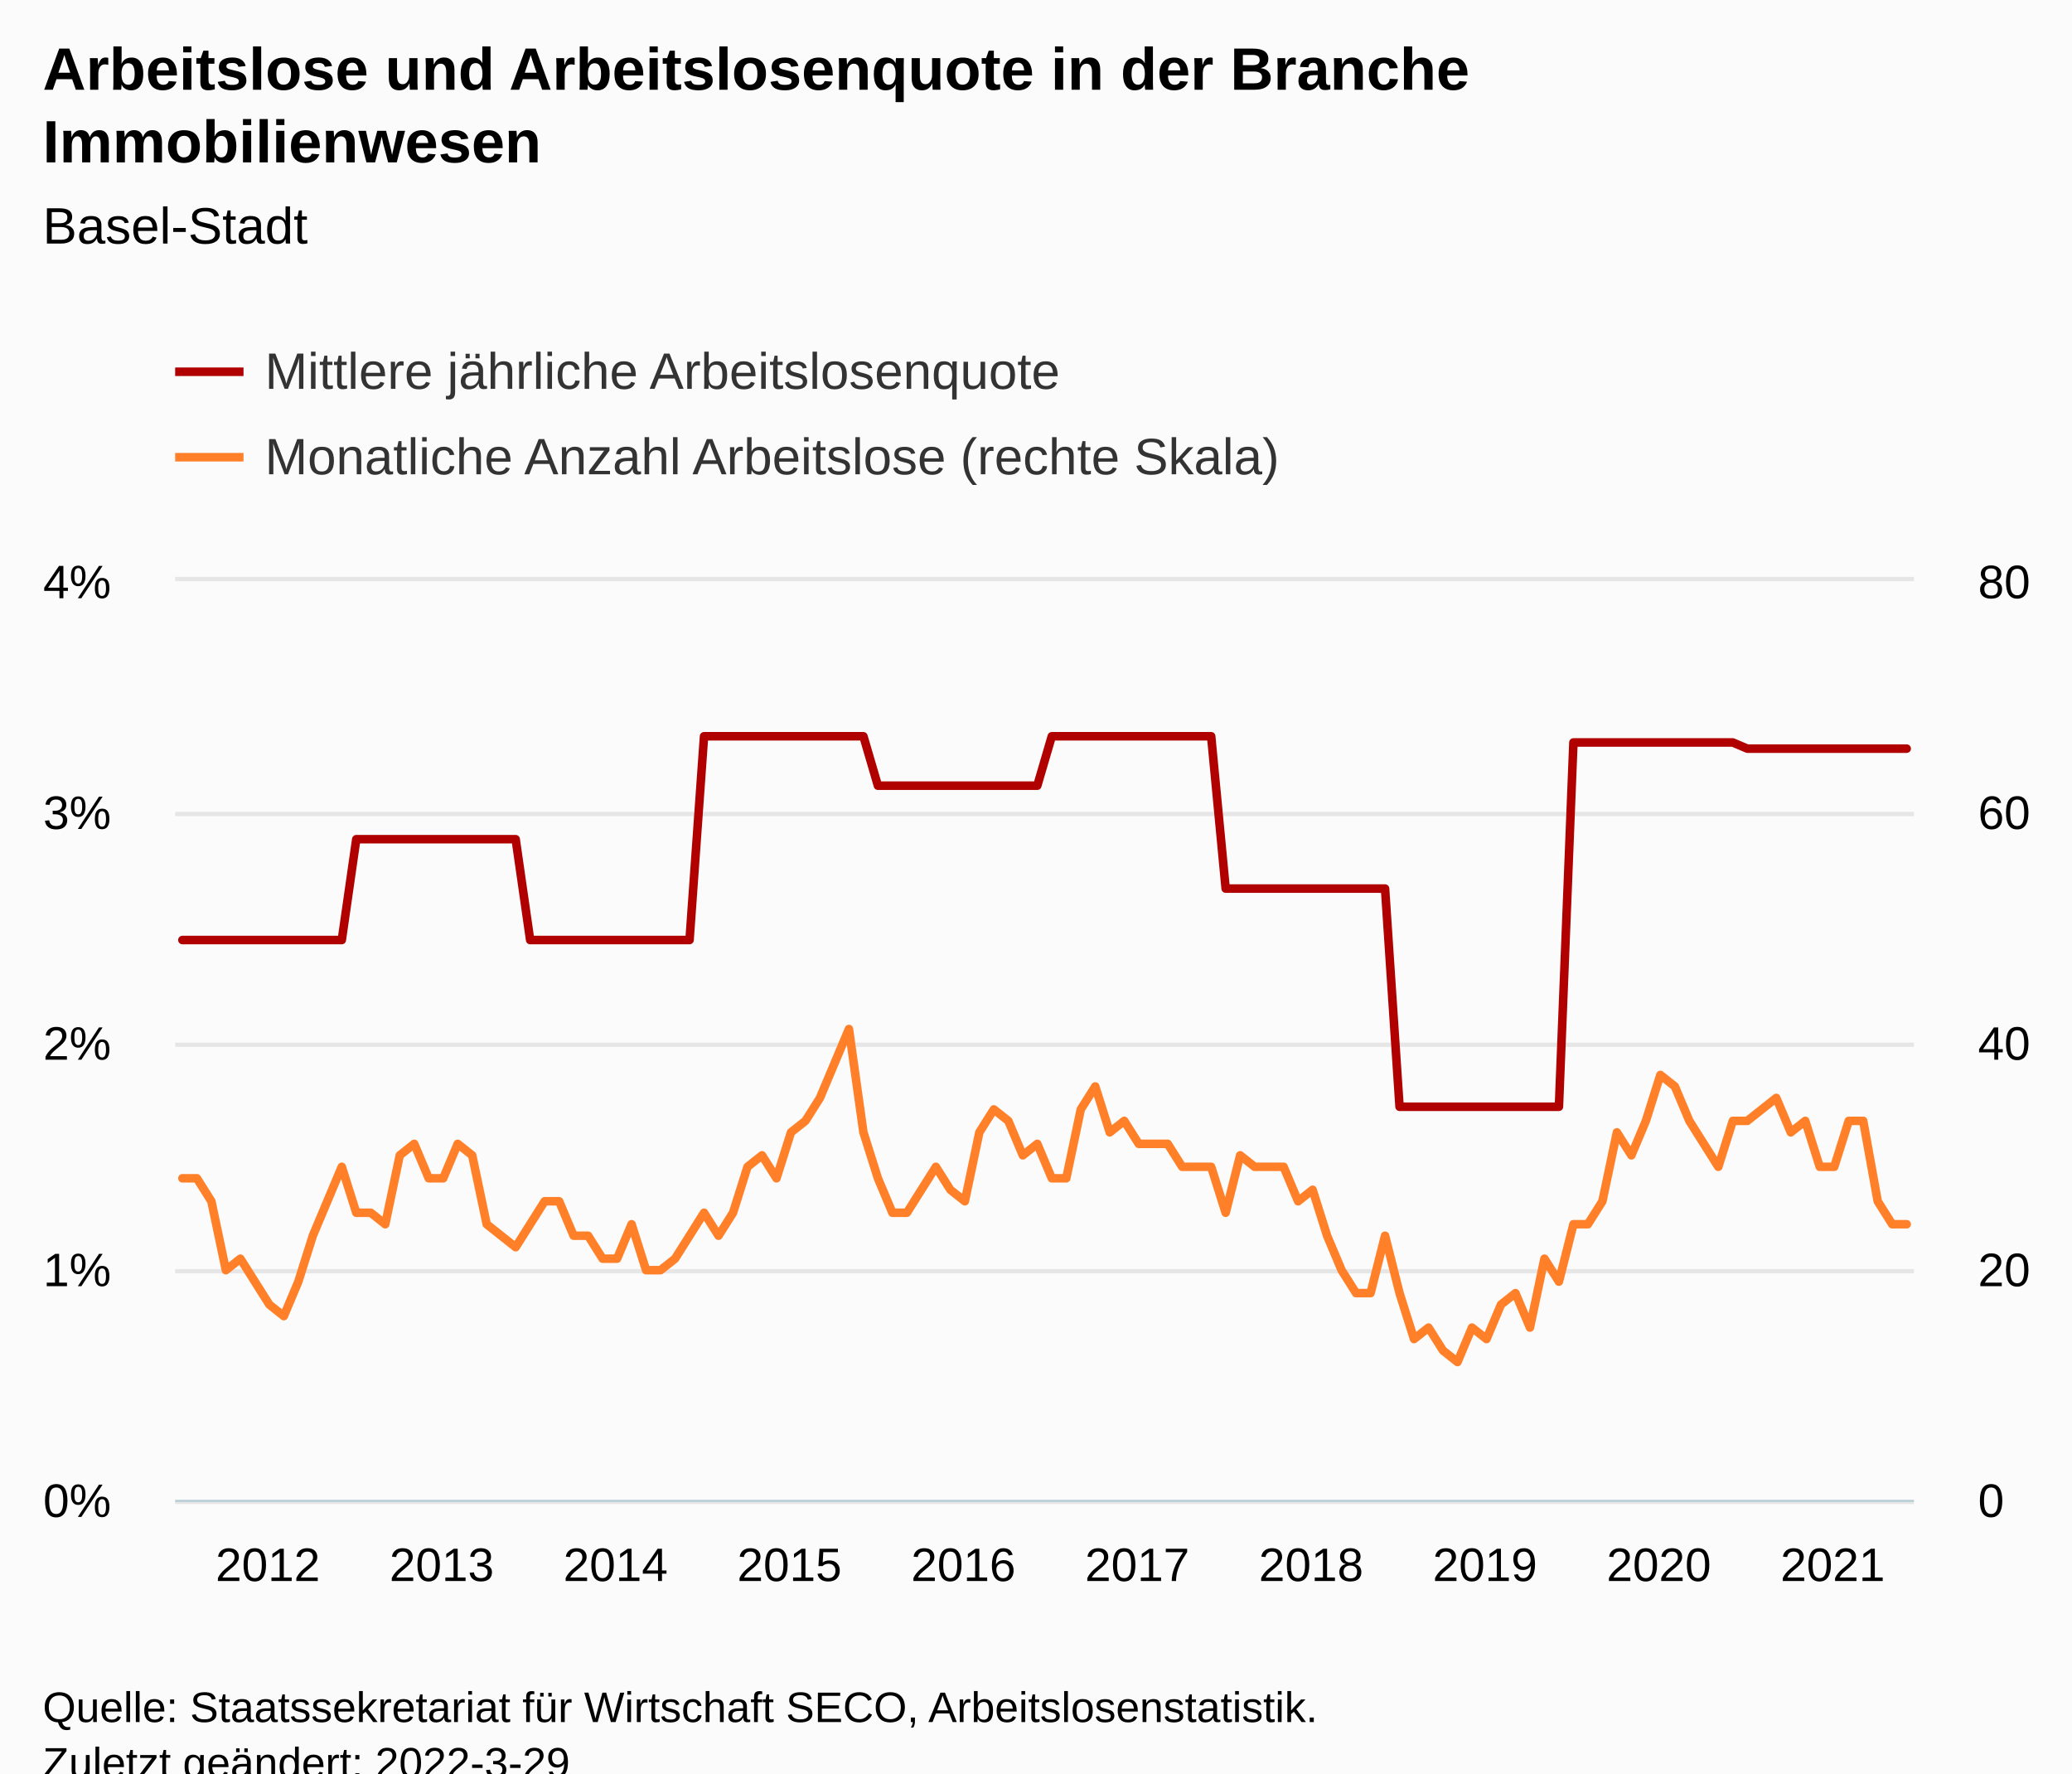
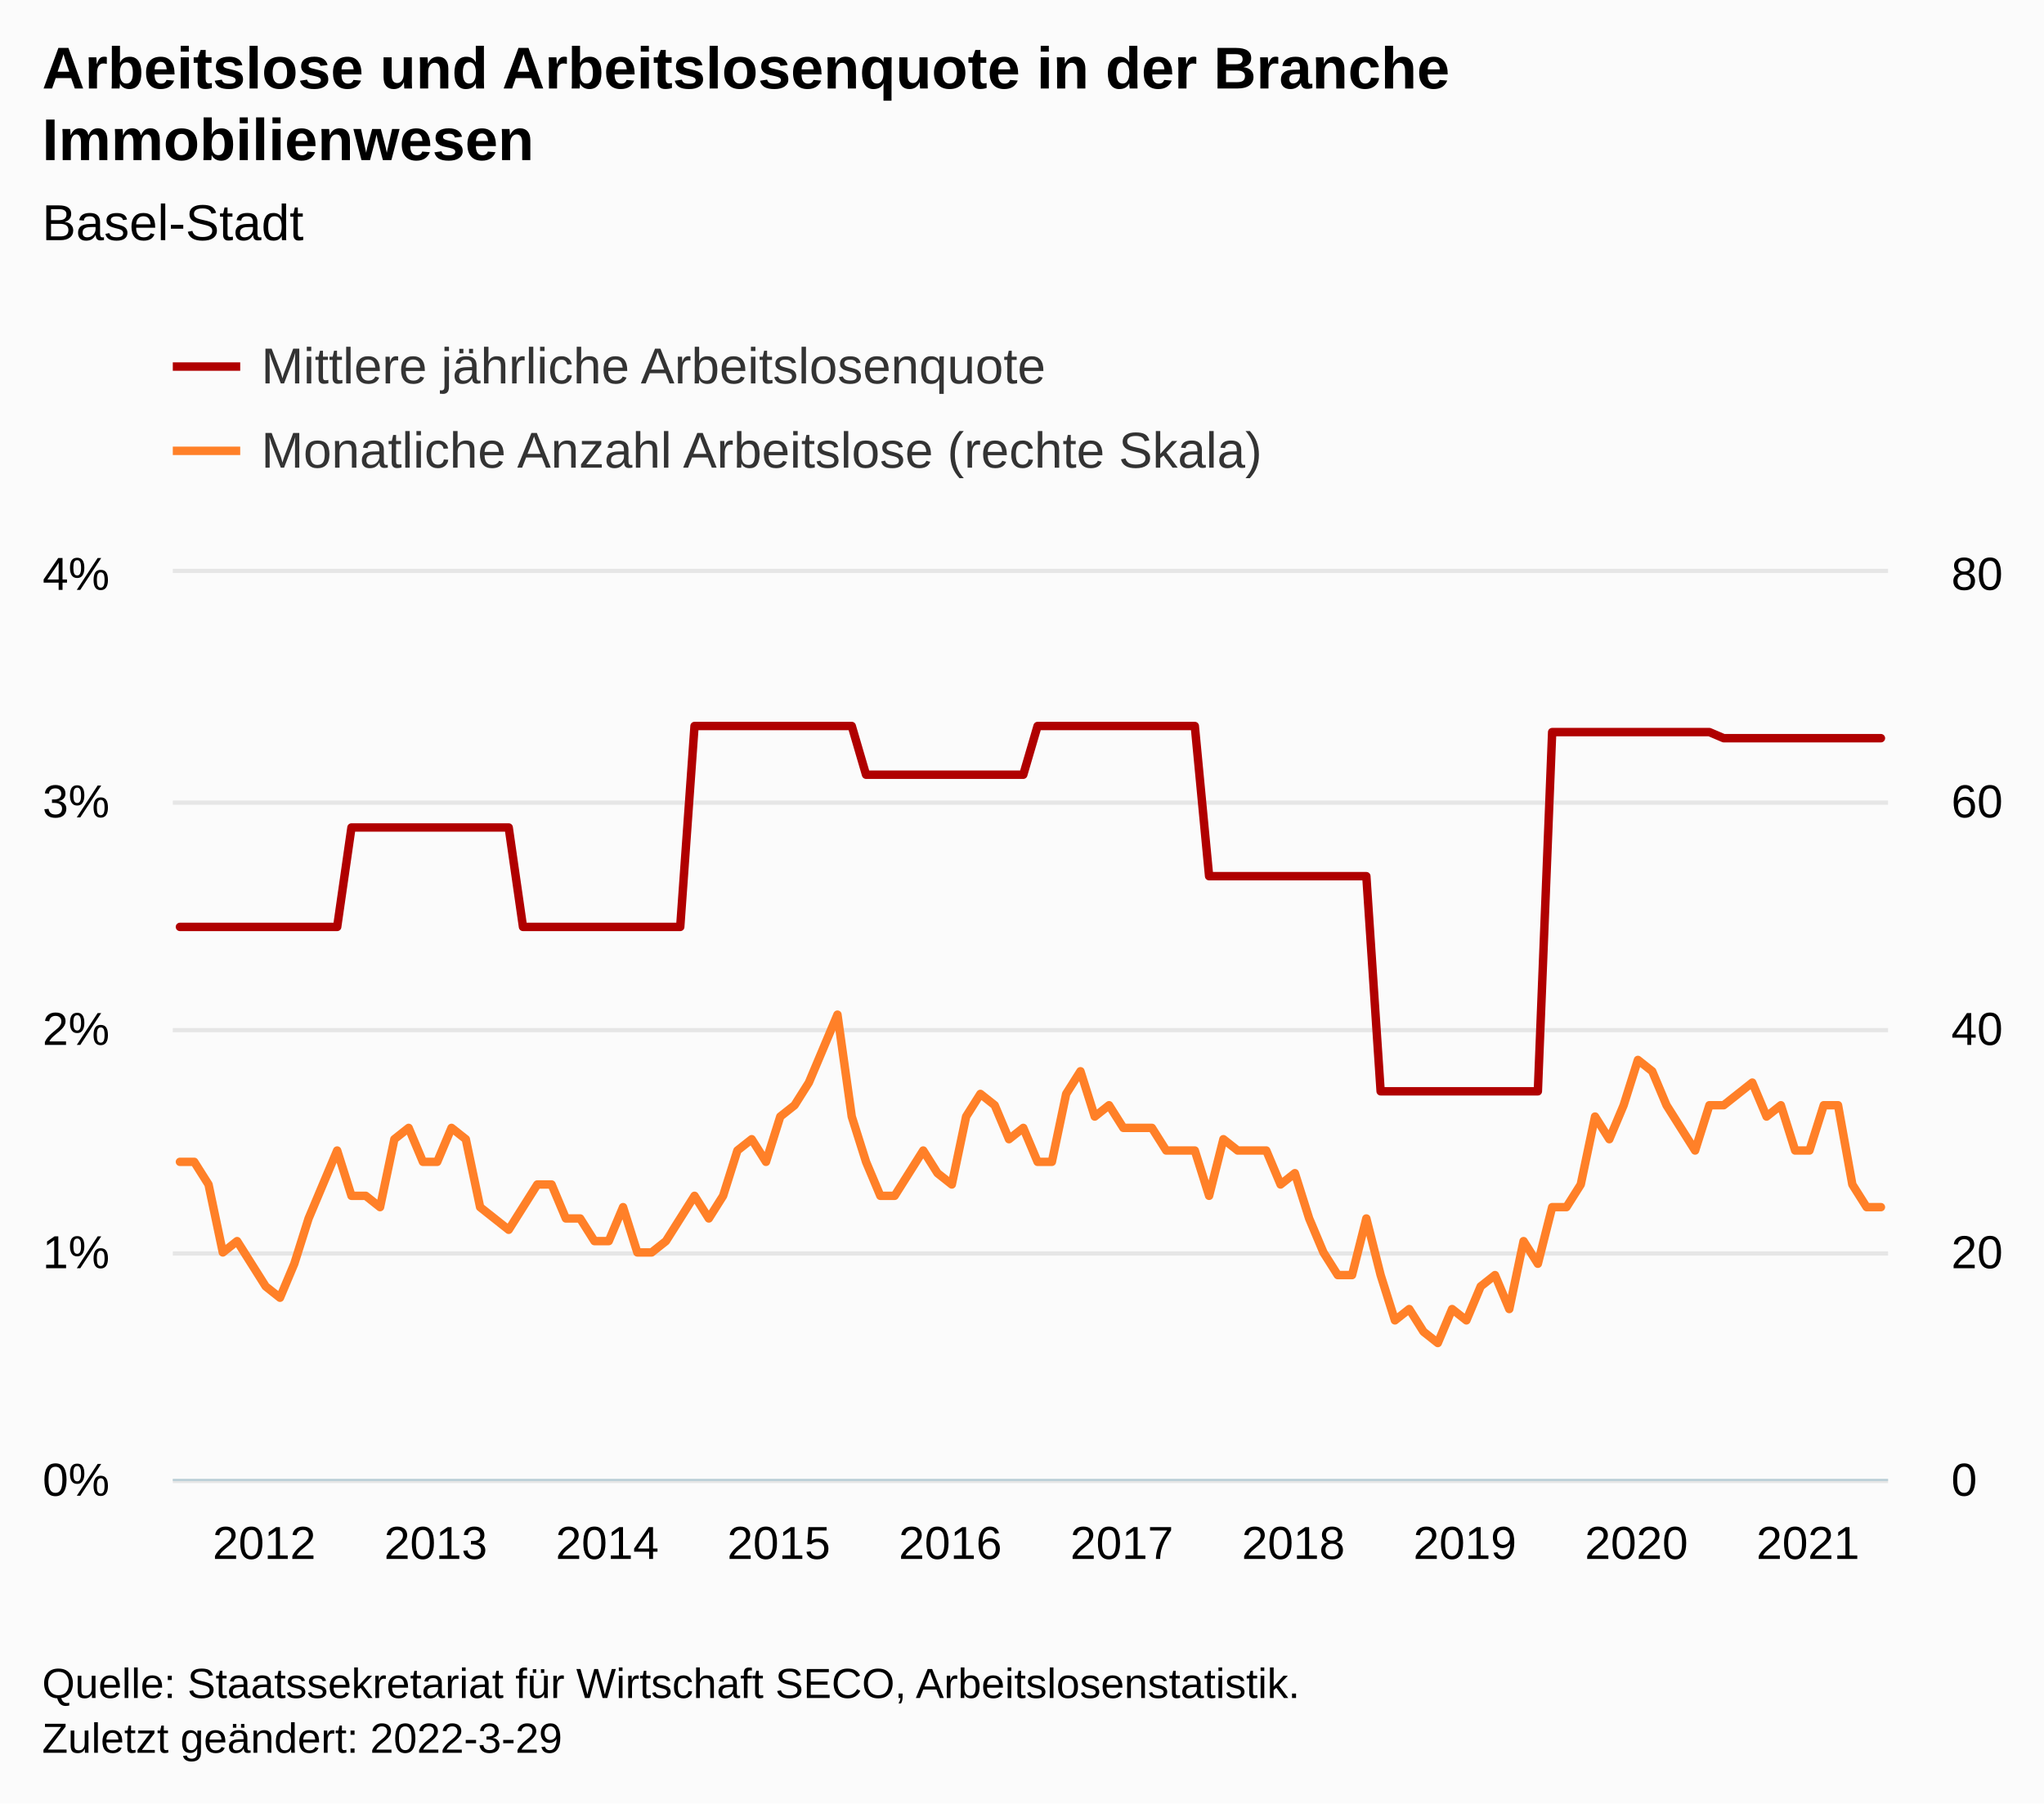
- <svg xmlns="http://www.w3.org/2000/svg" version="1.1" class="highcharts-root" style="font-family:Arial;font-size:12px;" viewBox="0 0 485 415">
+ <svg xmlns="http://www.w3.org/2000/svg" version="1.1" class="highcharts-root" style="font-family:Arial;font-size:12px;" width="485" height="428">
  <defs>
-     <clipPath id="highcharts-i6kmh4l-249-">
+     <clipPath id="highcharts-rlfs74q-249-">
      <rect x="0" y="0" width="407" height="215" fill="none" />
    </clipPath>
-     <clipPath id="highcharts-i6kmh4l-370-">
+     <clipPath id="highcharts-rlfs74q-370-">
      <rect x="0" y="0" width="407" height="215" fill="none" />
    </clipPath>
-     <clipPath id="highcharts-i6kmh4l-491-">
+     <clipPath id="highcharts-rlfs74q-491-">
      <rect x="0" y="0" width="407" height="215" fill="none" />
    </clipPath>
-     <clipPath id="highcharts-i6kmh4l-492-">
+     <clipPath id="highcharts-rlfs74q-492-">
      <rect x="41" y="136" width="407" height="215" fill="none" />
    </clipPath>
  </defs>
  <rect fill="#fbfbfb" class="highcharts-background" x="0" y="0" width="485" height="428" rx="0" ry="0" />
  <rect fill="none" class="highcharts-plot-background" x="41" y="136" width="407" height="215" />
  <g class="highcharts-pane-group" data-z-index="0" />
  <g class="highcharts-grid highcharts-xaxis-grid" data-z-index="1">
    <path fill="none" data-z-index="1" class="highcharts-grid-line" d="M 42.5 136 L 42.5 351" opacity="1" />
    <path fill="none" data-z-index="1" class="highcharts-grid-line" d="M 82.5 136 L 82.5 351" opacity="1" />
    <path fill="none" data-z-index="1" class="highcharts-grid-line" d="M 123.5 136 L 123.5 351" opacity="1" />
    <path fill="none" data-z-index="1" class="highcharts-grid-line" d="M 164.5 136 L 164.5 351" opacity="1" />
    <path fill="none" data-z-index="1" class="highcharts-grid-line" d="M 204.5 136 L 204.5 351" opacity="1" />
    <path fill="none" data-z-index="1" class="highcharts-grid-line" d="M 245.5 136 L 245.5 351" opacity="1" />
    <path fill="none" data-z-index="1" class="highcharts-grid-line" d="M 286.5 136 L 286.5 351" opacity="1" />
    <path fill="none" data-z-index="1" class="highcharts-grid-line" d="M 327.5 136 L 327.5 351" opacity="1" />
    <path fill="none" data-z-index="1" class="highcharts-grid-line" d="M 367.5 136 L 367.5 351" opacity="1" />
    <path fill="none" data-z-index="1" class="highcharts-grid-line" d="M 408.5 136 L 408.5 351" opacity="1" />
  </g>
  <g class="highcharts-grid highcharts-yaxis-grid" data-z-index="1">
    <path fill="none" stroke="#e6e6e6" stroke-width="1" data-z-index="1" class="highcharts-grid-line" d="M 41 351.5 L 448 351.5" opacity="1" />
    <path fill="none" stroke="#e6e6e6" stroke-width="1" data-z-index="1" class="highcharts-grid-line" d="M 41 297.5 L 448 297.5" opacity="1" />
    <path fill="none" stroke="#e6e6e6" stroke-width="1" data-z-index="1" class="highcharts-grid-line" d="M 41 244.5 L 448 244.5" opacity="1" />
    <path fill="none" stroke="#e6e6e6" stroke-width="1" data-z-index="1" class="highcharts-grid-line" d="M 41 190.5 L 448 190.5" opacity="1" />
    <path fill="none" stroke="#e6e6e6" stroke-width="1" data-z-index="1" class="highcharts-grid-line" d="M 41 135.5 L 448 135.5" opacity="1" />
  </g>
  <g class="highcharts-grid highcharts-yaxis-grid" data-z-index="1">
    <path fill="none" data-z-index="1" class="highcharts-grid-line" d="M 41 351.5 L 448 351.5" opacity="1" />
    <path fill="none" data-z-index="1" class="highcharts-grid-line" d="M 41 297.5 L 448 297.5" opacity="1" />
    <path fill="none" data-z-index="1" class="highcharts-grid-line" d="M 41 244.5 L 448 244.5" opacity="1" />
    <path fill="none" data-z-index="1" class="highcharts-grid-line" d="M 41 190.5 L 448 190.5" opacity="1" />
    <path fill="none" data-z-index="1" class="highcharts-grid-line" d="M 41 136.5 L 448 136.5" opacity="1" />
  </g>
  <rect fill="none" class="highcharts-plot-border" data-z-index="1" x="41" y="136" width="407" height="215" />
  <g class="highcharts-axis highcharts-xaxis" data-z-index="2">
    <path fill="none" class="highcharts-axis-line" stroke="#B9CFD7" stroke-width="0.5" data-z-index="7" d="M 41 351.25 L 448 351.25" />
  </g>
  <g class="highcharts-axis highcharts-yaxis" data-z-index="2">
    <path fill="none" class="highcharts-axis-line" data-z-index="7" d="M 41 136 L 41 351" />
  </g>
  <g class="highcharts-axis highcharts-yaxis" data-z-index="2">
    <path fill="none" class="highcharts-axis-line" data-z-index="7" d="M 448 136 L 448 351" />
  </g>
  <g class="highcharts-series-group" data-z-index="3">
-     <g class="highcharts-series highcharts-series-0 highcharts-line-series" data-z-index="0.1" opacity="1" transform="translate(41,136) scale(1 1)" clip-path="url(#highcharts-i6kmh4l-370-)">
+     <g class="highcharts-series highcharts-series-0 highcharts-line-series" data-z-index="0.1" opacity="1" transform="translate(41,136) scale(1 1)" clip-path="url(#highcharts-rlfs74q-370-)">
      <path fill="none" d="M 1.696 83.99 L 5.088 83.99 L 8.479 83.99 L 11.871 83.99 L 15.262 83.99 L 18.654 83.99 L 22.046 83.99 L 25.438 83.99 L 28.829 83.99 L 32.221 83.99 L 35.612 83.99 L 39.004 83.99 L 42.396 60.393 L 45.788 60.393 L 49.179 60.393 L 52.571 60.393 L 55.962 60.393 L 59.354 60.393 L 62.746 60.393 L 66.138 60.393 L 69.529 60.393 L 72.921 60.393 L 76.312 60.393 L 79.704 60.393 L 83.096 83.99 L 86.487 83.99 L 89.879 83.99 L 93.271 83.99 L 96.662 83.99 L 100.054 83.99 L 103.446 83.99 L 106.838 83.99 L 110.229 83.99 L 113.621 83.99 L 117.013 83.99 L 120.404 83.99 L 123.796 36.308 L 127.188 36.308 L 130.579 36.308 L 133.971 36.308 L 137.363 36.308 L 140.754 36.308 L 144.146 36.308 L 147.537 36.308 L 150.929 36.308 L 154.321 36.308 L 157.713 36.308 L 161.104 36.308 L 164.496 47.87 L 167.887 47.87 L 171.279 47.87 L 174.671 47.87 L 178.062 47.87 L 181.454 47.87 L 184.846 47.87 L 188.238 47.87 L 191.629 47.87 L 195.021 47.87 L 198.412 47.87 L 201.804 47.87 L 205.196 36.308 L 208.588 36.308 L 211.979 36.308 L 215.371 36.308 L 218.762 36.308 L 222.154 36.308 L 225.546 36.308 L 228.938 36.308 L 232.329 36.308 L 235.721 36.308 L 239.113 36.308 L 242.504 36.308 L 245.896 71.95 L 249.287 71.95 L 252.679 71.95 L 256.071 71.95 L 259.462 71.95 L 262.854 71.95 L 266.246 71.95 L 269.637 71.95 L 273.029 71.95 L 276.421 71.95 L 279.812 71.95 L 283.204 71.95 L 286.596 123.007 L 289.988 123.007 L 293.379 123.007 L 296.771 123.007 L 300.163 123.007 L 303.554 123.007 L 306.946 123.007 L 310.337 123.007 L 313.729 123.007 L 317.121 123.007 L 320.512 123.007 L 323.904 123.007 L 327.296 37.754 L 330.688 37.754 L 334.079 37.754 L 337.471 37.754 L 340.863 37.754 L 344.254 37.754 L 347.646 37.754 L 351.038 37.754 L 354.429 37.754 L 357.821 37.754 L 361.212 37.754 L 364.604 37.754 L 367.996 39.2 L 371.387 39.2 L 374.779 39.2 L 378.171 39.2 L 381.562 39.2 L 384.954 39.2 L 388.346 39.2 L 391.738 39.2 L 395.129 39.2 L 398.521 39.2 L 401.913 39.2 L 405.304 39.2" class="highcharts-graph" data-z-index="1" stroke="#B00000" stroke-width="2" stroke-linejoin="round" stroke-linecap="round" />
    </g>
    <g class="highcharts-markers highcharts-series-0 highcharts-line-series" data-z-index="0.1" opacity="1" transform="translate(41,136) scale(1 1)" clip-path="none" />
-     <g class="highcharts-series highcharts-series-1 highcharts-line-series" data-z-index="0.1" opacity="1" transform="translate(41,136) scale(1 1)" clip-path="url(#highcharts-i6kmh4l-491-)">
+     <g class="highcharts-series highcharts-series-1 highcharts-line-series" data-z-index="0.1" opacity="1" transform="translate(41,136) scale(1 1)" clip-path="url(#highcharts-rlfs74q-491-)">
      <path fill="none" d="M 1.696 139.75 L 5.088 139.75 L 8.479 145.125 L 11.871 161.25 L 15.262 158.562 L 18.654 163.938 L 22.046 169.312 L 25.438 172 L 28.829 163.938 L 32.221 153.188 L 35.612 145.125 L 39.004 137.062 L 42.396 147.812 L 45.788 147.812 L 49.179 150.5 L 52.571 134.375 L 55.962 131.688 L 59.354 139.75 L 62.746 139.75 L 66.138 131.688 L 69.529 134.375 L 72.921 150.5 L 76.312 153.188 L 79.704 155.875 L 83.096 150.5 L 86.487 145.125 L 89.879 145.125 L 93.271 153.188 L 96.662 153.188 L 100.054 158.562 L 103.446 158.562 L 106.838 150.5 L 110.229 161.25 L 113.621 161.25 L 117.013 158.562 L 120.404 153.188 L 123.796 147.812 L 127.188 153.188 L 130.579 147.812 L 133.971 137.062 L 137.363 134.375 L 140.754 139.75 L 144.146 129 L 147.537 126.312 L 150.929 120.938 L 154.321 112.875 L 157.713 104.812 L 161.104 129 L 164.496 139.75 L 167.887 147.812 L 171.279 147.812 L 174.671 142.438 L 178.062 137.062 L 181.454 142.438 L 184.846 145.125 L 188.238 129 L 191.629 123.625 L 195.021 126.312 L 198.412 134.375 L 201.804 131.688 L 205.196 139.75 L 208.588 139.75 L 211.979 123.625 L 215.371 118.25 L 218.762 129 L 222.154 126.312 L 225.546 131.688 L 228.938 131.688 L 232.329 131.688 L 235.721 137.062 L 239.113 137.062 L 242.504 137.062 L 245.896 147.812 L 249.287 134.375 L 252.679 137.062 L 256.071 137.062 L 259.462 137.062 L 262.854 145.125 L 266.246 142.438 L 269.637 153.188 L 273.029 161.25 L 276.421 166.625 L 279.812 166.625 L 283.204 153.188 L 286.596 166.625 L 289.988 177.375 L 293.379 174.688 L 296.771 180.062 L 300.163 182.75 L 303.554 174.688 L 306.946 177.375 L 310.337 169.312 L 313.729 166.625 L 317.121 174.688 L 320.512 158.562 L 323.904 163.938 L 327.296 150.5 L 330.688 150.5 L 334.079 145.125 L 337.471 129 L 340.863 134.375 L 344.254 126.312 L 347.646 115.562 L 351.038 118.25 L 354.429 126.312 L 357.821 131.688 L 361.212 137.062 L 364.604 126.312 L 367.996 126.312 L 371.387 123.625 L 374.779 120.938 L 378.171 129 L 381.562 126.312 L 384.954 137.062 L 388.346 137.062 L 391.738 126.312 L 395.129 126.312 L 398.521 145.125 L 401.913 150.5 L 405.304 150.5" class="highcharts-graph" data-z-index="1" stroke="#FF8028" stroke-width="2" stroke-linejoin="round" stroke-linecap="round" />
    </g>
    <g class="highcharts-markers highcharts-series-1 highcharts-line-series" data-z-index="0.1" opacity="1" transform="translate(41,136) scale(1 1)" clip-path="none" />
  </g>
  <text x="10" text-anchor="start" class="highcharts-title" data-z-index="4" style="color:#000000;font-size:14px;font-weight:bold;fill:#000000;" y="21">
    <tspan>Arbeitslose und Arbeitslosenquote in der Branche</tspan>
    <tspan dy="17" x="10">Immobilienwesen</tspan>
  </text>
  <text x="10" text-anchor="start" class="highcharts-subtitle" data-z-index="4" style="color:#000000;font-size:12px;font-weight:normal;fill:#000000;" y="57">
    <tspan>Basel-Stadt</tspan>
  </text>
  <text x="10" text-anchor="start" class="highcharts-caption" data-z-index="4" style="color:#666666;fill:#666666;" y="385" />
  <g class="highcharts-legend" data-z-index="7" transform="translate(33,73)">
    <rect fill="none" class="highcharts-legend-box" rx="0" ry="0" x="0" y="0" width="279" height="51" visibility="visible" />
    <g data-z-index="1">
      <g>
        <g class="highcharts-legend-item highcharts-line-series highcharts-color-undefined highcharts-series-0" data-z-index="1" transform="translate(8,3)">
          <path fill="none" d="M 0 11 L 16 11" class="highcharts-graph" stroke="#B00000" stroke-width="2" />
          <text x="21" style="color:#333333;cursor:pointer;font-size:12px;font-weight:normal;fill:#333333;" text-anchor="start" data-z-index="2" y="15">
            <tspan>Mittlere jährliche Arbeitslosenquote</tspan>
          </text>
        </g>
        <g class="highcharts-legend-item highcharts-line-series highcharts-color-undefined highcharts-series-1" data-z-index="1" transform="translate(8,23)">
          <path fill="none" d="M 0 11 L 16 11" class="highcharts-graph" stroke="#FF8028" stroke-width="2" />
          <text x="21" y="15" style="color:#333333;cursor:pointer;font-size:12px;font-weight:normal;fill:#333333;" text-anchor="start" data-z-index="2">
            <tspan>Monatliche Anzahl Arbeitslose (rechte Skala)</tspan>
          </text>
        </g>
      </g>
    </g>
  </g>
  <g class="highcharts-axis-labels highcharts-xaxis-labels" data-z-index="7">
    <text x="62.696" style="color:#000000;cursor:default;font-size:11px;fill:#000000;" text-anchor="middle" transform="translate(0,0)" y="370" opacity="1">2012</text>
    <text x="103.396" style="color:#000000;cursor:default;font-size:11px;fill:#000000;" text-anchor="middle" transform="translate(0,0)" y="370" opacity="1">2013</text>
    <text x="144.096" style="color:#000000;cursor:default;font-size:11px;fill:#000000;" text-anchor="middle" transform="translate(0,0)" y="370" opacity="1">2014</text>
    <text x="184.796" style="color:#000000;cursor:default;font-size:11px;fill:#000000;" text-anchor="middle" transform="translate(0,0)" y="370" opacity="1">2015</text>
    <text x="225.496" style="color:#000000;cursor:default;font-size:11px;fill:#000000;" text-anchor="middle" transform="translate(0,0)" y="370" opacity="1">2016</text>
    <text x="266.196" style="color:#000000;cursor:default;font-size:11px;fill:#000000;" text-anchor="middle" transform="translate(0,0)" y="370" opacity="1">2017</text>
    <text x="306.896" style="color:#000000;cursor:default;font-size:11px;fill:#000000;" text-anchor="middle" transform="translate(0,0)" y="370" opacity="1">2018</text>
    <text x="347.596" style="color:#000000;cursor:default;font-size:11px;fill:#000000;" text-anchor="middle" transform="translate(0,0)" y="370" opacity="1">2019</text>
    <text x="388.296" style="color:#000000;cursor:default;font-size:11px;fill:#000000;" text-anchor="middle" transform="translate(0,0)" y="370" opacity="1">2020</text>
    <text x="428.996" style="color:#000000;cursor:default;font-size:11px;fill:#000000;" text-anchor="middle" transform="translate(0,0)" y="370" opacity="1">2021</text>
  </g>
  <g class="highcharts-axis-labels highcharts-yaxis-labels" data-z-index="7">
    <text x="26" style="color:#000000;cursor:default;font-size:11px;fill:#000000;" text-anchor="end" transform="translate(0,0)" y="355" opacity="1">0%</text>
    <text x="26" style="color:#000000;cursor:default;font-size:11px;fill:#000000;" text-anchor="end" transform="translate(0,0)" y="301" opacity="1">1%</text>
    <text x="26" style="color:#000000;cursor:default;font-size:11px;fill:#000000;" text-anchor="end" transform="translate(0,0)" y="248" opacity="1">2%</text>
    <text x="26" style="color:#000000;cursor:default;font-size:11px;fill:#000000;" text-anchor="end" transform="translate(0,0)" y="194" opacity="1">3%</text>
    <text x="26" style="color:#000000;cursor:default;font-size:11px;fill:#000000;" text-anchor="end" transform="translate(0,0)" y="140" opacity="1">4%</text>
  </g>
  <g class="highcharts-axis-labels highcharts-yaxis-labels" data-z-index="7">
    <text x="463" style="color:#000000;cursor:default;font-size:11px;fill:#000000;" text-anchor="start" transform="translate(0,0)" y="355" opacity="1">0</text>
    <text x="463" style="color:#000000;cursor:default;font-size:11px;fill:#000000;" text-anchor="start" transform="translate(0,0)" y="301" opacity="1">20</text>
    <text x="463" style="color:#000000;cursor:default;font-size:11px;fill:#000000;" text-anchor="start" transform="translate(0,0)" y="248" opacity="1">40</text>
    <text x="463" style="color:#000000;cursor:default;font-size:11px;fill:#000000;" text-anchor="start" transform="translate(0,0)" y="194" opacity="1">60</text>
    <text x="463" style="color:#000000;cursor:default;font-size:11px;fill:#000000;" text-anchor="start" transform="translate(0,0)" y="140" opacity="1">80</text>
  </g>
  <text x="10" class="highcharts-credits" text-anchor="start" data-z-index="8" style="cursor:default;color:#000000;font-size:10px;fill:#000000;" y="403">
    <tspan>Quelle: Staatssekretariat für Wirtschaft SECO, Arbeitslosenstatistik.</tspan>
    <tspan x="10" dy="13">Zuletzt geändert: 2022-3-29</tspan>
  </text>
-   <g class="highcharts-control-points" data-z-index="99" clip-path="url(#highcharts-i6kmh4l-492-)" />
+   <g class="highcharts-control-points" data-z-index="99" clip-path="url(#highcharts-rlfs74q-492-)" />
</svg>
